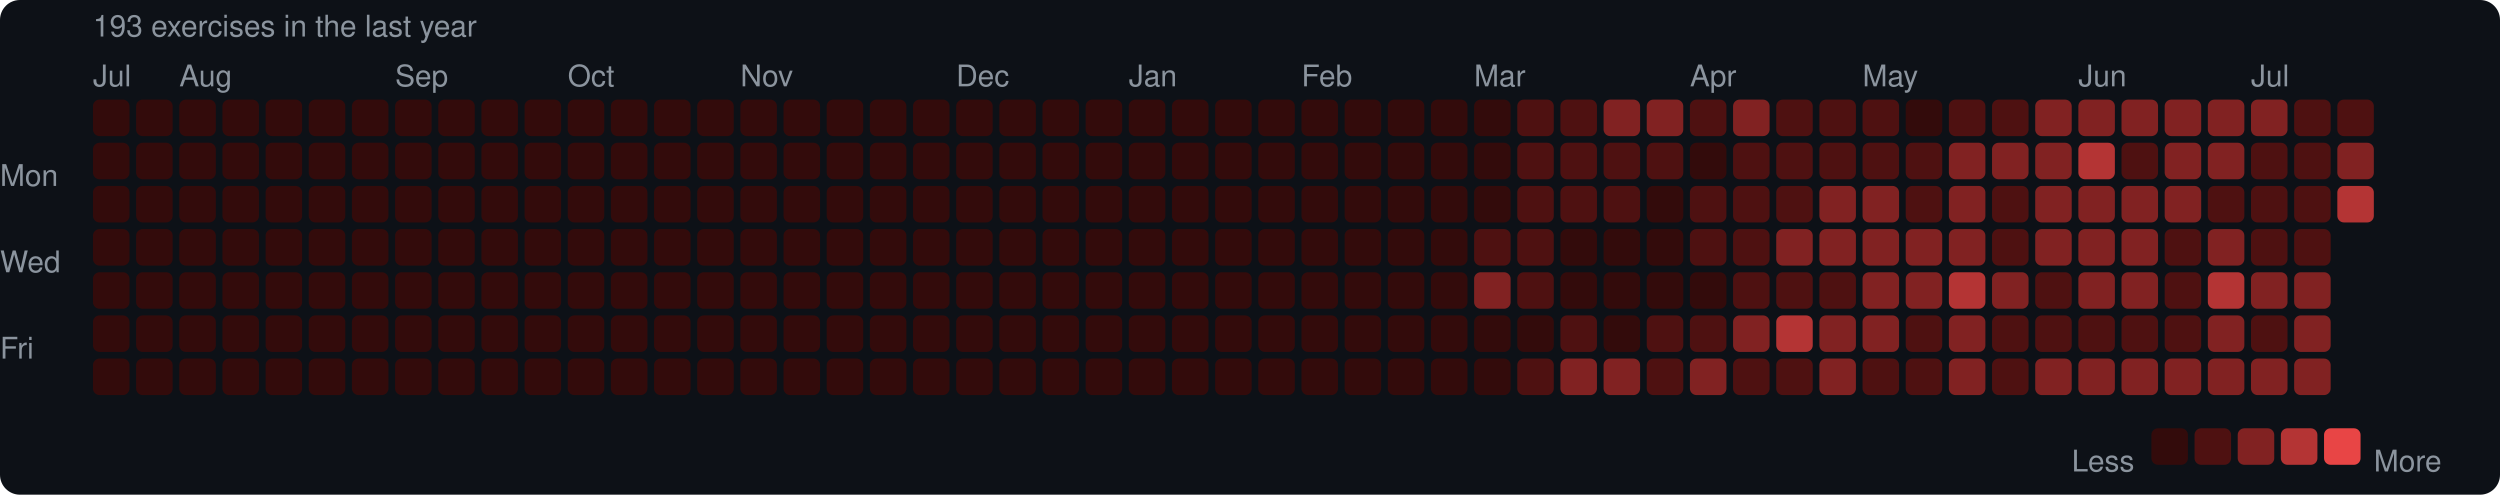
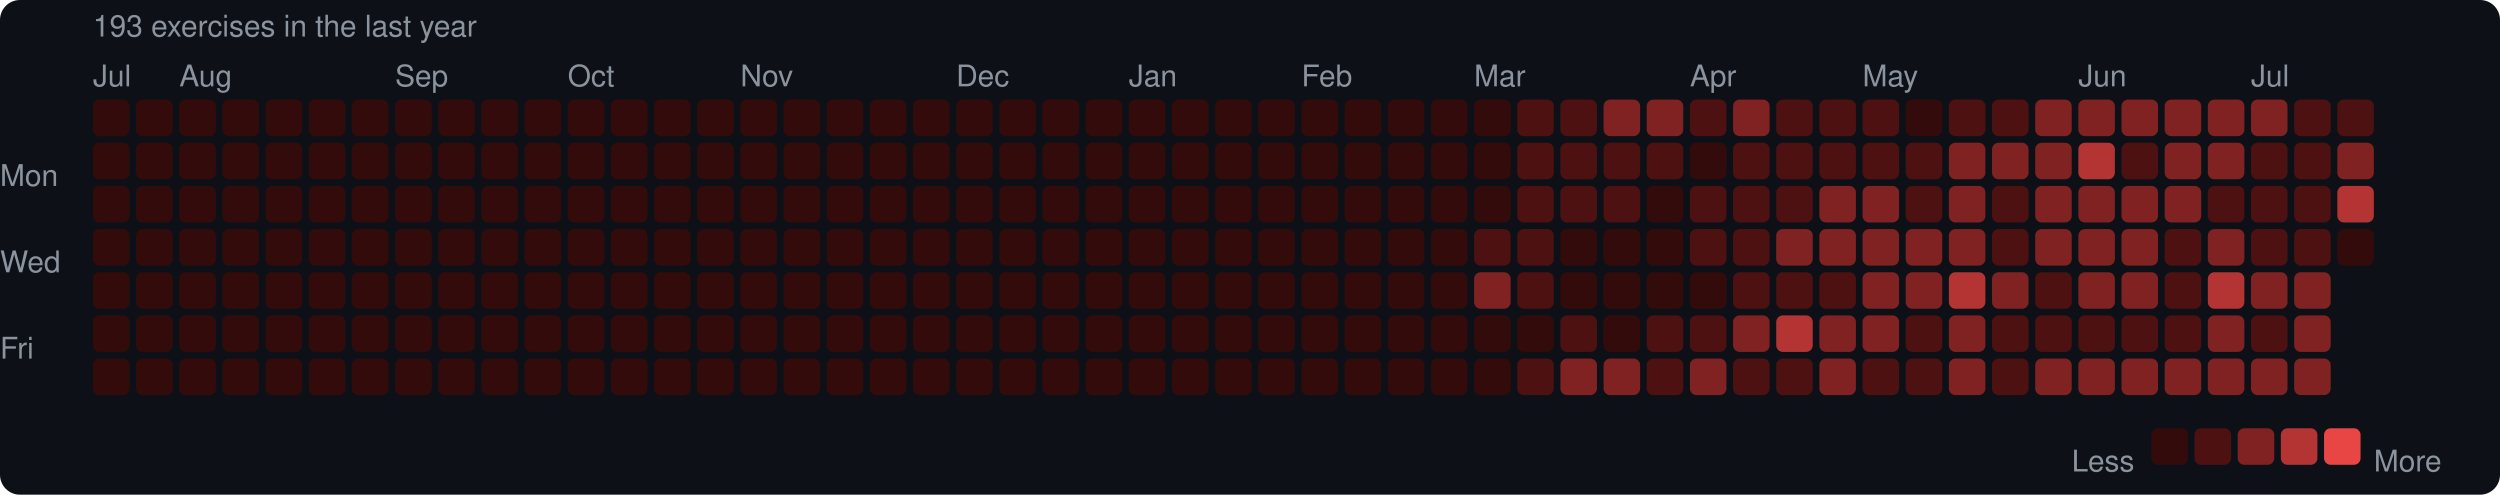
<svg xmlns="http://www.w3.org/2000/svg" width="753" height="149" viewBox="0 0 753 149">
  <rect width="753" height="149" rx="6" fill="#0d1117" />
  <style>text { font-family: -apple-system, BlinkMacSystemFont, "Segoe UI", Helvetica, Arial, sans-serif; fill: #8b949e; font-size: 9px; }</style>
  <text x="28" y="11" font-size="9">193 exercises in the last year</text>
  <text x="28" y="26">Jul</text>
  <text x="54" y="26">Aug</text>
  <text x="119" y="26">Sep</text>
  <text x="171" y="26">Oct</text>
  <text x="223" y="26">Nov</text>
  <text x="288" y="26">Dec</text>
  <text x="340" y="26">Jan</text>
  <text x="392" y="26">Feb</text>
  <text x="444" y="26">Mar</text>
  <text x="509" y="26">Apr</text>
  <text x="561" y="26">May</text>
  <text x="626" y="26">Jun</text>
  <text x="678" y="26">Jul</text>
  <text x="0" y="53" dominant-baseline="middle">Mon</text>
  <text x="0" y="79" dominant-baseline="middle">Wed</text>
  <text x="0" y="105" dominant-baseline="middle">Fri</text>
  <rect x="28" y="30" width="11" height="11" rx="2" fill="#330b0b" />
  <rect x="28" y="43" width="11" height="11" rx="2" fill="#330b0b" />
  <rect x="28" y="56" width="11" height="11" rx="2" fill="#330b0b" />
  <rect x="28" y="69" width="11" height="11" rx="2" fill="#330b0b" />
  <rect x="28" y="82" width="11" height="11" rx="2" fill="#330b0b" />
  <rect x="28" y="95" width="11" height="11" rx="2" fill="#330b0b" />
  <rect x="28" y="108" width="11" height="11" rx="2" fill="#330b0b" />
  <rect x="41" y="30" width="11" height="11" rx="2" fill="#330b0b" />
  <rect x="41" y="43" width="11" height="11" rx="2" fill="#330b0b" />
  <rect x="41" y="56" width="11" height="11" rx="2" fill="#330b0b" />
  <rect x="41" y="69" width="11" height="11" rx="2" fill="#330b0b" />
  <rect x="41" y="82" width="11" height="11" rx="2" fill="#330b0b" />
  <rect x="41" y="95" width="11" height="11" rx="2" fill="#330b0b" />
  <rect x="41" y="108" width="11" height="11" rx="2" fill="#330b0b" />
  <rect x="54" y="30" width="11" height="11" rx="2" fill="#330b0b" />
  <rect x="54" y="43" width="11" height="11" rx="2" fill="#330b0b" />
  <rect x="54" y="56" width="11" height="11" rx="2" fill="#330b0b" />
  <rect x="54" y="69" width="11" height="11" rx="2" fill="#330b0b" />
  <rect x="54" y="82" width="11" height="11" rx="2" fill="#330b0b" />
  <rect x="54" y="95" width="11" height="11" rx="2" fill="#330b0b" />
  <rect x="54" y="108" width="11" height="11" rx="2" fill="#330b0b" />
  <rect x="67" y="30" width="11" height="11" rx="2" fill="#330b0b" />
  <rect x="67" y="43" width="11" height="11" rx="2" fill="#330b0b" />
  <rect x="67" y="56" width="11" height="11" rx="2" fill="#330b0b" />
  <rect x="67" y="69" width="11" height="11" rx="2" fill="#330b0b" />
  <rect x="67" y="82" width="11" height="11" rx="2" fill="#330b0b" />
  <rect x="67" y="95" width="11" height="11" rx="2" fill="#330b0b" />
  <rect x="67" y="108" width="11" height="11" rx="2" fill="#330b0b" />
  <rect x="80" y="30" width="11" height="11" rx="2" fill="#330b0b" />
  <rect x="80" y="43" width="11" height="11" rx="2" fill="#330b0b" />
  <rect x="80" y="56" width="11" height="11" rx="2" fill="#330b0b" />
  <rect x="80" y="69" width="11" height="11" rx="2" fill="#330b0b" />
  <rect x="80" y="82" width="11" height="11" rx="2" fill="#330b0b" />
  <rect x="80" y="95" width="11" height="11" rx="2" fill="#330b0b" />
  <rect x="80" y="108" width="11" height="11" rx="2" fill="#330b0b" />
  <rect x="93" y="30" width="11" height="11" rx="2" fill="#330b0b" />
  <rect x="93" y="43" width="11" height="11" rx="2" fill="#330b0b" />
  <rect x="93" y="56" width="11" height="11" rx="2" fill="#330b0b" />
  <rect x="93" y="69" width="11" height="11" rx="2" fill="#330b0b" />
  <rect x="93" y="82" width="11" height="11" rx="2" fill="#330b0b" />
  <rect x="93" y="95" width="11" height="11" rx="2" fill="#330b0b" />
  <rect x="93" y="108" width="11" height="11" rx="2" fill="#330b0b" />
  <rect x="106" y="30" width="11" height="11" rx="2" fill="#330b0b" />
  <rect x="106" y="43" width="11" height="11" rx="2" fill="#330b0b" />
  <rect x="106" y="56" width="11" height="11" rx="2" fill="#330b0b" />
  <rect x="106" y="69" width="11" height="11" rx="2" fill="#330b0b" />
  <rect x="106" y="82" width="11" height="11" rx="2" fill="#330b0b" />
  <rect x="106" y="95" width="11" height="11" rx="2" fill="#330b0b" />
  <rect x="106" y="108" width="11" height="11" rx="2" fill="#330b0b" />
  <rect x="119" y="30" width="11" height="11" rx="2" fill="#330b0b" />
  <rect x="119" y="43" width="11" height="11" rx="2" fill="#330b0b" />
  <rect x="119" y="56" width="11" height="11" rx="2" fill="#330b0b" />
  <rect x="119" y="69" width="11" height="11" rx="2" fill="#330b0b" />
  <rect x="119" y="82" width="11" height="11" rx="2" fill="#330b0b" />
  <rect x="119" y="95" width="11" height="11" rx="2" fill="#330b0b" />
  <rect x="119" y="108" width="11" height="11" rx="2" fill="#330b0b" />
  <rect x="132" y="30" width="11" height="11" rx="2" fill="#330b0b" />
  <rect x="132" y="43" width="11" height="11" rx="2" fill="#330b0b" />
  <rect x="132" y="56" width="11" height="11" rx="2" fill="#330b0b" />
  <rect x="132" y="69" width="11" height="11" rx="2" fill="#330b0b" />
  <rect x="132" y="82" width="11" height="11" rx="2" fill="#330b0b" />
  <rect x="132" y="95" width="11" height="11" rx="2" fill="#330b0b" />
  <rect x="132" y="108" width="11" height="11" rx="2" fill="#330b0b" />
  <rect x="145" y="30" width="11" height="11" rx="2" fill="#330b0b" />
  <rect x="145" y="43" width="11" height="11" rx="2" fill="#330b0b" />
  <rect x="145" y="56" width="11" height="11" rx="2" fill="#330b0b" />
  <rect x="145" y="69" width="11" height="11" rx="2" fill="#330b0b" />
  <rect x="145" y="82" width="11" height="11" rx="2" fill="#330b0b" />
  <rect x="145" y="95" width="11" height="11" rx="2" fill="#330b0b" />
  <rect x="145" y="108" width="11" height="11" rx="2" fill="#330b0b" />
  <rect x="158" y="30" width="11" height="11" rx="2" fill="#330b0b" />
  <rect x="158" y="43" width="11" height="11" rx="2" fill="#330b0b" />
  <rect x="158" y="56" width="11" height="11" rx="2" fill="#330b0b" />
  <rect x="158" y="69" width="11" height="11" rx="2" fill="#330b0b" />
  <rect x="158" y="82" width="11" height="11" rx="2" fill="#330b0b" />
  <rect x="158" y="95" width="11" height="11" rx="2" fill="#330b0b" />
  <rect x="158" y="108" width="11" height="11" rx="2" fill="#330b0b" />
  <rect x="171" y="30" width="11" height="11" rx="2" fill="#330b0b" />
  <rect x="171" y="43" width="11" height="11" rx="2" fill="#330b0b" />
  <rect x="171" y="56" width="11" height="11" rx="2" fill="#330b0b" />
  <rect x="171" y="69" width="11" height="11" rx="2" fill="#330b0b" />
  <rect x="171" y="82" width="11" height="11" rx="2" fill="#330b0b" />
  <rect x="171" y="95" width="11" height="11" rx="2" fill="#330b0b" />
  <rect x="171" y="108" width="11" height="11" rx="2" fill="#330b0b" />
  <rect x="184" y="30" width="11" height="11" rx="2" fill="#330b0b" />
  <rect x="184" y="43" width="11" height="11" rx="2" fill="#330b0b" />
  <rect x="184" y="56" width="11" height="11" rx="2" fill="#330b0b" />
  <rect x="184" y="69" width="11" height="11" rx="2" fill="#330b0b" />
  <rect x="184" y="82" width="11" height="11" rx="2" fill="#330b0b" />
  <rect x="184" y="95" width="11" height="11" rx="2" fill="#330b0b" />
  <rect x="184" y="108" width="11" height="11" rx="2" fill="#330b0b" />
  <rect x="197" y="30" width="11" height="11" rx="2" fill="#330b0b" />
  <rect x="197" y="43" width="11" height="11" rx="2" fill="#330b0b" />
  <rect x="197" y="56" width="11" height="11" rx="2" fill="#330b0b" />
  <rect x="197" y="69" width="11" height="11" rx="2" fill="#330b0b" />
  <rect x="197" y="82" width="11" height="11" rx="2" fill="#330b0b" />
  <rect x="197" y="95" width="11" height="11" rx="2" fill="#330b0b" />
  <rect x="197" y="108" width="11" height="11" rx="2" fill="#330b0b" />
  <rect x="210" y="30" width="11" height="11" rx="2" fill="#330b0b" />
  <rect x="210" y="43" width="11" height="11" rx="2" fill="#330b0b" />
  <rect x="210" y="56" width="11" height="11" rx="2" fill="#330b0b" />
  <rect x="210" y="69" width="11" height="11" rx="2" fill="#330b0b" />
  <rect x="210" y="82" width="11" height="11" rx="2" fill="#330b0b" />
  <rect x="210" y="95" width="11" height="11" rx="2" fill="#330b0b" />
  <rect x="210" y="108" width="11" height="11" rx="2" fill="#330b0b" />
  <rect x="223" y="30" width="11" height="11" rx="2" fill="#330b0b" />
  <rect x="223" y="43" width="11" height="11" rx="2" fill="#330b0b" />
  <rect x="223" y="56" width="11" height="11" rx="2" fill="#330b0b" />
  <rect x="223" y="69" width="11" height="11" rx="2" fill="#330b0b" />
  <rect x="223" y="82" width="11" height="11" rx="2" fill="#330b0b" />
  <rect x="223" y="95" width="11" height="11" rx="2" fill="#330b0b" />
  <rect x="223" y="108" width="11" height="11" rx="2" fill="#330b0b" />
  <rect x="236" y="30" width="11" height="11" rx="2" fill="#330b0b" />
  <rect x="236" y="43" width="11" height="11" rx="2" fill="#330b0b" />
  <rect x="236" y="56" width="11" height="11" rx="2" fill="#330b0b" />
  <rect x="236" y="69" width="11" height="11" rx="2" fill="#330b0b" />
  <rect x="236" y="82" width="11" height="11" rx="2" fill="#330b0b" />
  <rect x="236" y="95" width="11" height="11" rx="2" fill="#330b0b" />
  <rect x="236" y="108" width="11" height="11" rx="2" fill="#330b0b" />
  <rect x="249" y="30" width="11" height="11" rx="2" fill="#330b0b" />
  <rect x="249" y="43" width="11" height="11" rx="2" fill="#330b0b" />
  <rect x="249" y="56" width="11" height="11" rx="2" fill="#330b0b" />
  <rect x="249" y="69" width="11" height="11" rx="2" fill="#330b0b" />
  <rect x="249" y="82" width="11" height="11" rx="2" fill="#330b0b" />
  <rect x="249" y="95" width="11" height="11" rx="2" fill="#330b0b" />
  <rect x="249" y="108" width="11" height="11" rx="2" fill="#330b0b" />
  <rect x="262" y="30" width="11" height="11" rx="2" fill="#330b0b" />
  <rect x="262" y="43" width="11" height="11" rx="2" fill="#330b0b" />
  <rect x="262" y="56" width="11" height="11" rx="2" fill="#330b0b" />
  <rect x="262" y="69" width="11" height="11" rx="2" fill="#330b0b" />
  <rect x="262" y="82" width="11" height="11" rx="2" fill="#330b0b" />
  <rect x="262" y="95" width="11" height="11" rx="2" fill="#330b0b" />
  <rect x="262" y="108" width="11" height="11" rx="2" fill="#330b0b" />
  <rect x="275" y="30" width="11" height="11" rx="2" fill="#330b0b" />
  <rect x="275" y="43" width="11" height="11" rx="2" fill="#330b0b" />
  <rect x="275" y="56" width="11" height="11" rx="2" fill="#330b0b" />
  <rect x="275" y="69" width="11" height="11" rx="2" fill="#330b0b" />
  <rect x="275" y="82" width="11" height="11" rx="2" fill="#330b0b" />
  <rect x="275" y="95" width="11" height="11" rx="2" fill="#330b0b" />
  <rect x="275" y="108" width="11" height="11" rx="2" fill="#330b0b" />
  <rect x="288" y="30" width="11" height="11" rx="2" fill="#330b0b" />
  <rect x="288" y="43" width="11" height="11" rx="2" fill="#330b0b" />
  <rect x="288" y="56" width="11" height="11" rx="2" fill="#330b0b" />
  <rect x="288" y="69" width="11" height="11" rx="2" fill="#330b0b" />
  <rect x="288" y="82" width="11" height="11" rx="2" fill="#330b0b" />
  <rect x="288" y="95" width="11" height="11" rx="2" fill="#330b0b" />
  <rect x="288" y="108" width="11" height="11" rx="2" fill="#330b0b" />
  <rect x="301" y="30" width="11" height="11" rx="2" fill="#330b0b" />
  <rect x="301" y="43" width="11" height="11" rx="2" fill="#330b0b" />
  <rect x="301" y="56" width="11" height="11" rx="2" fill="#330b0b" />
  <rect x="301" y="69" width="11" height="11" rx="2" fill="#330b0b" />
  <rect x="301" y="82" width="11" height="11" rx="2" fill="#330b0b" />
  <rect x="301" y="95" width="11" height="11" rx="2" fill="#330b0b" />
  <rect x="301" y="108" width="11" height="11" rx="2" fill="#330b0b" />
  <rect x="314" y="30" width="11" height="11" rx="2" fill="#330b0b" />
  <rect x="314" y="43" width="11" height="11" rx="2" fill="#330b0b" />
  <rect x="314" y="56" width="11" height="11" rx="2" fill="#330b0b" />
  <rect x="314" y="69" width="11" height="11" rx="2" fill="#330b0b" />
  <rect x="314" y="82" width="11" height="11" rx="2" fill="#330b0b" />
  <rect x="314" y="95" width="11" height="11" rx="2" fill="#330b0b" />
  <rect x="314" y="108" width="11" height="11" rx="2" fill="#330b0b" />
  <rect x="327" y="30" width="11" height="11" rx="2" fill="#330b0b" />
  <rect x="327" y="43" width="11" height="11" rx="2" fill="#330b0b" />
  <rect x="327" y="56" width="11" height="11" rx="2" fill="#330b0b" />
  <rect x="327" y="69" width="11" height="11" rx="2" fill="#330b0b" />
  <rect x="327" y="82" width="11" height="11" rx="2" fill="#330b0b" />
  <rect x="327" y="95" width="11" height="11" rx="2" fill="#330b0b" />
  <rect x="327" y="108" width="11" height="11" rx="2" fill="#330b0b" />
  <rect x="340" y="30" width="11" height="11" rx="2" fill="#330b0b" />
  <rect x="340" y="43" width="11" height="11" rx="2" fill="#330b0b" />
  <rect x="340" y="56" width="11" height="11" rx="2" fill="#330b0b" />
  <rect x="340" y="69" width="11" height="11" rx="2" fill="#330b0b" />
  <rect x="340" y="82" width="11" height="11" rx="2" fill="#330b0b" />
  <rect x="340" y="95" width="11" height="11" rx="2" fill="#330b0b" />
  <rect x="340" y="108" width="11" height="11" rx="2" fill="#330b0b" />
  <rect x="353" y="30" width="11" height="11" rx="2" fill="#330b0b" />
  <rect x="353" y="43" width="11" height="11" rx="2" fill="#330b0b" />
  <rect x="353" y="56" width="11" height="11" rx="2" fill="#330b0b" />
  <rect x="353" y="69" width="11" height="11" rx="2" fill="#330b0b" />
  <rect x="353" y="82" width="11" height="11" rx="2" fill="#330b0b" />
  <rect x="353" y="95" width="11" height="11" rx="2" fill="#330b0b" />
  <rect x="353" y="108" width="11" height="11" rx="2" fill="#330b0b" />
  <rect x="366" y="30" width="11" height="11" rx="2" fill="#330b0b" />
  <rect x="366" y="43" width="11" height="11" rx="2" fill="#330b0b" />
  <rect x="366" y="56" width="11" height="11" rx="2" fill="#330b0b" />
  <rect x="366" y="69" width="11" height="11" rx="2" fill="#330b0b" />
  <rect x="366" y="82" width="11" height="11" rx="2" fill="#330b0b" />
  <rect x="366" y="95" width="11" height="11" rx="2" fill="#330b0b" />
  <rect x="366" y="108" width="11" height="11" rx="2" fill="#330b0b" />
  <rect x="379" y="30" width="11" height="11" rx="2" fill="#330b0b" />
  <rect x="379" y="43" width="11" height="11" rx="2" fill="#330b0b" />
  <rect x="379" y="56" width="11" height="11" rx="2" fill="#330b0b" />
  <rect x="379" y="69" width="11" height="11" rx="2" fill="#330b0b" />
  <rect x="379" y="82" width="11" height="11" rx="2" fill="#330b0b" />
  <rect x="379" y="95" width="11" height="11" rx="2" fill="#330b0b" />
  <rect x="379" y="108" width="11" height="11" rx="2" fill="#330b0b" />
  <rect x="392" y="30" width="11" height="11" rx="2" fill="#330b0b" />
  <rect x="392" y="43" width="11" height="11" rx="2" fill="#330b0b" />
  <rect x="392" y="56" width="11" height="11" rx="2" fill="#330b0b" />
  <rect x="392" y="69" width="11" height="11" rx="2" fill="#330b0b" />
  <rect x="392" y="82" width="11" height="11" rx="2" fill="#330b0b" />
  <rect x="392" y="95" width="11" height="11" rx="2" fill="#330b0b" />
  <rect x="392" y="108" width="11" height="11" rx="2" fill="#330b0b" />
  <rect x="405" y="30" width="11" height="11" rx="2" fill="#330b0b" />
  <rect x="405" y="43" width="11" height="11" rx="2" fill="#330b0b" />
  <rect x="405" y="56" width="11" height="11" rx="2" fill="#330b0b" />
  <rect x="405" y="69" width="11" height="11" rx="2" fill="#330b0b" />
  <rect x="405" y="82" width="11" height="11" rx="2" fill="#330b0b" />
  <rect x="405" y="95" width="11" height="11" rx="2" fill="#330b0b" />
  <rect x="405" y="108" width="11" height="11" rx="2" fill="#330b0b" />
  <rect x="418" y="30" width="11" height="11" rx="2" fill="#330b0b" />
  <rect x="418" y="43" width="11" height="11" rx="2" fill="#330b0b" />
  <rect x="418" y="56" width="11" height="11" rx="2" fill="#330b0b" />
  <rect x="418" y="69" width="11" height="11" rx="2" fill="#330b0b" />
  <rect x="418" y="82" width="11" height="11" rx="2" fill="#330b0b" />
  <rect x="418" y="95" width="11" height="11" rx="2" fill="#330b0b" />
  <rect x="418" y="108" width="11" height="11" rx="2" fill="#330b0b" />
  <rect x="431" y="30" width="11" height="11" rx="2" fill="#330b0b" />
  <rect x="431" y="43" width="11" height="11" rx="2" fill="#330b0b" />
  <rect x="431" y="56" width="11" height="11" rx="2" fill="#330b0b" />
  <rect x="431" y="69" width="11" height="11" rx="2" fill="#330b0b" />
  <rect x="431" y="82" width="11" height="11" rx="2" fill="#330b0b" />
  <rect x="431" y="95" width="11" height="11" rx="2" fill="#330b0b" />
  <rect x="431" y="108" width="11" height="11" rx="2" fill="#330b0b" />
  <rect x="444" y="30" width="11" height="11" rx="2" fill="#330b0b" />
  <rect x="444" y="43" width="11" height="11" rx="2" fill="#330b0b" />
  <rect x="444" y="56" width="11" height="11" rx="2" fill="#330b0b" />
  <rect x="444" y="69" width="11" height="11" rx="2" fill="#4e1111" />
  <rect x="444" y="82" width="11" height="11" rx="2" fill="#812222" />
  <rect x="444" y="95" width="11" height="11" rx="2" fill="#330b0b" />
  <rect x="444" y="108" width="11" height="11" rx="2" fill="#330b0b" />
  <rect x="457" y="30" width="11" height="11" rx="2" fill="#4e1111" />
  <rect x="457" y="43" width="11" height="11" rx="2" fill="#4e1111" />
  <rect x="457" y="56" width="11" height="11" rx="2" fill="#4e1111" />
  <rect x="457" y="69" width="11" height="11" rx="2" fill="#4e1111" />
  <rect x="457" y="82" width="11" height="11" rx="2" fill="#4e1111" />
  <rect x="457" y="95" width="11" height="11" rx="2" fill="#330b0b" />
  <rect x="457" y="108" width="11" height="11" rx="2" fill="#4e1111" />
  <rect x="470" y="30" width="11" height="11" rx="2" fill="#4e1111" />
  <rect x="470" y="43" width="11" height="11" rx="2" fill="#4e1111" />
  <rect x="470" y="56" width="11" height="11" rx="2" fill="#4e1111" />
  <rect x="470" y="69" width="11" height="11" rx="2" fill="#330b0b" />
  <rect x="470" y="82" width="11" height="11" rx="2" fill="#330b0b" />
  <rect x="470" y="95" width="11" height="11" rx="2" fill="#4e1111" />
  <rect x="470" y="108" width="11" height="11" rx="2" fill="#812222" />
  <rect x="483" y="30" width="11" height="11" rx="2" fill="#812222" />
  <rect x="483" y="43" width="11" height="11" rx="2" fill="#4e1111" />
  <rect x="483" y="56" width="11" height="11" rx="2" fill="#4e1111" />
  <rect x="483" y="69" width="11" height="11" rx="2" fill="#330b0b" />
  <rect x="483" y="82" width="11" height="11" rx="2" fill="#330b0b" />
  <rect x="483" y="95" width="11" height="11" rx="2" fill="#330b0b" />
  <rect x="483" y="108" width="11" height="11" rx="2" fill="#812222" />
  <rect x="496" y="30" width="11" height="11" rx="2" fill="#812222" />
  <rect x="496" y="43" width="11" height="11" rx="2" fill="#4e1111" />
  <rect x="496" y="56" width="11" height="11" rx="2" fill="#330b0b" />
  <rect x="496" y="69" width="11" height="11" rx="2" fill="#330b0b" />
  <rect x="496" y="82" width="11" height="11" rx="2" fill="#330b0b" />
  <rect x="496" y="95" width="11" height="11" rx="2" fill="#4e1111" />
  <rect x="496" y="108" width="11" height="11" rx="2" fill="#4e1111" />
  <rect x="509" y="30" width="11" height="11" rx="2" fill="#4e1111" />
  <rect x="509" y="43" width="11" height="11" rx="2" fill="#330b0b" />
  <rect x="509" y="56" width="11" height="11" rx="2" fill="#4e1111" />
  <rect x="509" y="69" width="11" height="11" rx="2" fill="#4e1111" />
  <rect x="509" y="82" width="11" height="11" rx="2" fill="#330b0b" />
  <rect x="509" y="95" width="11" height="11" rx="2" fill="#4e1111" />
  <rect x="509" y="108" width="11" height="11" rx="2" fill="#812222" />
  <rect x="522" y="30" width="11" height="11" rx="2" fill="#812222" />
  <rect x="522" y="43" width="11" height="11" rx="2" fill="#4e1111" />
  <rect x="522" y="56" width="11" height="11" rx="2" fill="#4e1111" />
  <rect x="522" y="69" width="11" height="11" rx="2" fill="#4e1111" />
  <rect x="522" y="82" width="11" height="11" rx="2" fill="#4e1111" />
  <rect x="522" y="95" width="11" height="11" rx="2" fill="#812222" />
  <rect x="522" y="108" width="11" height="11" rx="2" fill="#4e1111" />
  <rect x="535" y="30" width="11" height="11" rx="2" fill="#4e1111" />
  <rect x="535" y="43" width="11" height="11" rx="2" fill="#4e1111" />
  <rect x="535" y="56" width="11" height="11" rx="2" fill="#4e1111" />
  <rect x="535" y="69" width="11" height="11" rx="2" fill="#812222" />
  <rect x="535" y="82" width="11" height="11" rx="2" fill="#4e1111" />
  <rect x="535" y="95" width="11" height="11" rx="2" fill="#b43434" />
  <rect x="535" y="108" width="11" height="11" rx="2" fill="#4e1111" />
  <rect x="548" y="30" width="11" height="11" rx="2" fill="#4e1111" />
  <rect x="548" y="43" width="11" height="11" rx="2" fill="#4e1111" />
  <rect x="548" y="56" width="11" height="11" rx="2" fill="#812222" />
  <rect x="548" y="69" width="11" height="11" rx="2" fill="#812222" />
  <rect x="548" y="82" width="11" height="11" rx="2" fill="#4e1111" />
  <rect x="548" y="95" width="11" height="11" rx="2" fill="#812222" />
  <rect x="548" y="108" width="11" height="11" rx="2" fill="#812222" />
  <rect x="561" y="30" width="11" height="11" rx="2" fill="#4e1111" />
  <rect x="561" y="43" width="11" height="11" rx="2" fill="#4e1111" />
  <rect x="561" y="56" width="11" height="11" rx="2" fill="#812222" />
  <rect x="561" y="69" width="11" height="11" rx="2" fill="#812222" />
  <rect x="561" y="82" width="11" height="11" rx="2" fill="#812222" />
  <rect x="561" y="95" width="11" height="11" rx="2" fill="#812222" />
  <rect x="561" y="108" width="11" height="11" rx="2" fill="#4e1111" />
  <rect x="574" y="30" width="11" height="11" rx="2" fill="#330b0b" />
  <rect x="574" y="43" width="11" height="11" rx="2" fill="#4e1111" />
  <rect x="574" y="56" width="11" height="11" rx="2" fill="#4e1111" />
  <rect x="574" y="69" width="11" height="11" rx="2" fill="#812222" />
  <rect x="574" y="82" width="11" height="11" rx="2" fill="#812222" />
  <rect x="574" y="95" width="11" height="11" rx="2" fill="#4e1111" />
  <rect x="574" y="108" width="11" height="11" rx="2" fill="#4e1111" />
  <rect x="587" y="30" width="11" height="11" rx="2" fill="#4e1111" />
  <rect x="587" y="43" width="11" height="11" rx="2" fill="#812222" />
  <rect x="587" y="56" width="11" height="11" rx="2" fill="#812222" />
  <rect x="587" y="69" width="11" height="11" rx="2" fill="#812222" />
  <rect x="587" y="82" width="11" height="11" rx="2" fill="#b43434" />
  <rect x="587" y="95" width="11" height="11" rx="2" fill="#812222" />
  <rect x="587" y="108" width="11" height="11" rx="2" fill="#812222" />
  <rect x="600" y="30" width="11" height="11" rx="2" fill="#4e1111" />
  <rect x="600" y="43" width="11" height="11" rx="2" fill="#812222" />
  <rect x="600" y="56" width="11" height="11" rx="2" fill="#4e1111" />
  <rect x="600" y="69" width="11" height="11" rx="2" fill="#4e1111" />
  <rect x="600" y="82" width="11" height="11" rx="2" fill="#812222" />
  <rect x="600" y="95" width="11" height="11" rx="2" fill="#4e1111" />
  <rect x="600" y="108" width="11" height="11" rx="2" fill="#4e1111" />
  <rect x="613" y="30" width="11" height="11" rx="2" fill="#812222" />
  <rect x="613" y="43" width="11" height="11" rx="2" fill="#812222" />
  <rect x="613" y="56" width="11" height="11" rx="2" fill="#812222" />
  <rect x="613" y="69" width="11" height="11" rx="2" fill="#812222" />
  <rect x="613" y="82" width="11" height="11" rx="2" fill="#4e1111" />
  <rect x="613" y="95" width="11" height="11" rx="2" fill="#4e1111" />
  <rect x="613" y="108" width="11" height="11" rx="2" fill="#812222" />
  <rect x="626" y="30" width="11" height="11" rx="2" fill="#812222" />
  <rect x="626" y="43" width="11" height="11" rx="2" fill="#b43434" />
  <rect x="626" y="56" width="11" height="11" rx="2" fill="#812222" />
  <rect x="626" y="69" width="11" height="11" rx="2" fill="#812222" />
  <rect x="626" y="82" width="11" height="11" rx="2" fill="#812222" />
  <rect x="626" y="95" width="11" height="11" rx="2" fill="#4e1111" />
  <rect x="626" y="108" width="11" height="11" rx="2" fill="#812222" />
  <rect x="639" y="30" width="11" height="11" rx="2" fill="#812222" />
  <rect x="639" y="43" width="11" height="11" rx="2" fill="#4e1111" />
  <rect x="639" y="56" width="11" height="11" rx="2" fill="#812222" />
  <rect x="639" y="69" width="11" height="11" rx="2" fill="#812222" />
  <rect x="639" y="82" width="11" height="11" rx="2" fill="#812222" />
  <rect x="639" y="95" width="11" height="11" rx="2" fill="#4e1111" />
  <rect x="639" y="108" width="11" height="11" rx="2" fill="#812222" />
  <rect x="652" y="30" width="11" height="11" rx="2" fill="#812222" />
  <rect x="652" y="43" width="11" height="11" rx="2" fill="#812222" />
  <rect x="652" y="56" width="11" height="11" rx="2" fill="#812222" />
  <rect x="652" y="69" width="11" height="11" rx="2" fill="#4e1111" />
  <rect x="652" y="82" width="11" height="11" rx="2" fill="#4e1111" />
  <rect x="652" y="95" width="11" height="11" rx="2" fill="#4e1111" />
  <rect x="652" y="108" width="11" height="11" rx="2" fill="#812222" />
  <rect x="665" y="30" width="11" height="11" rx="2" fill="#812222" />
  <rect x="665" y="43" width="11" height="11" rx="2" fill="#812222" />
  <rect x="665" y="56" width="11" height="11" rx="2" fill="#4e1111" />
  <rect x="665" y="69" width="11" height="11" rx="2" fill="#812222" />
  <rect x="665" y="82" width="11" height="11" rx="2" fill="#b43434" />
  <rect x="665" y="95" width="11" height="11" rx="2" fill="#812222" />
  <rect x="665" y="108" width="11" height="11" rx="2" fill="#812222" />
  <rect x="678" y="30" width="11" height="11" rx="2" fill="#812222" />
  <rect x="678" y="43" width="11" height="11" rx="2" fill="#4e1111" />
  <rect x="678" y="56" width="11" height="11" rx="2" fill="#4e1111" />
  <rect x="678" y="69" width="11" height="11" rx="2" fill="#4e1111" />
  <rect x="678" y="82" width="11" height="11" rx="2" fill="#812222" />
  <rect x="678" y="95" width="11" height="11" rx="2" fill="#4e1111" />
  <rect x="678" y="108" width="11" height="11" rx="2" fill="#812222" />
  <rect x="691" y="30" width="11" height="11" rx="2" fill="#4e1111" />
  <rect x="691" y="43" width="11" height="11" rx="2" fill="#4e1111" />
  <rect x="691" y="56" width="11" height="11" rx="2" fill="#4e1111" />
  <rect x="691" y="69" width="11" height="11" rx="2" fill="#4e1111" />
  <rect x="691" y="82" width="11" height="11" rx="2" fill="#812222" />
  <rect x="691" y="95" width="11" height="11" rx="2" fill="#812222" />
  <rect x="691" y="108" width="11" height="11" rx="2" fill="#812222" />
  <rect x="704" y="30" width="11" height="11" rx="2" fill="#4e1111" />
  <rect x="704" y="43" width="11" height="11" rx="2" fill="#812222" />
  <rect x="704" y="56" width="11" height="11" rx="2" fill="#b43434" />
+   <rect x="704" y="69" width="11" height="11" rx="2" fill="#330b0b" />
  <text x="624" y="139" dominant-baseline="middle">Less</text>
  <rect x="648" y="129" width="11" height="11" rx="2" fill="#330b0b" />
  <rect x="661" y="129" width="11" height="11" rx="2" fill="#4e1111" />
  <rect x="674" y="129" width="11" height="11" rx="2" fill="#812222" />
  <rect x="687" y="129" width="11" height="11" rx="2" fill="#b43434" />
  <rect x="700" y="129" width="11" height="11" rx="2" fill="#e84545" />
  <text x="715" y="139" dominant-baseline="middle">More</text>
</svg>
